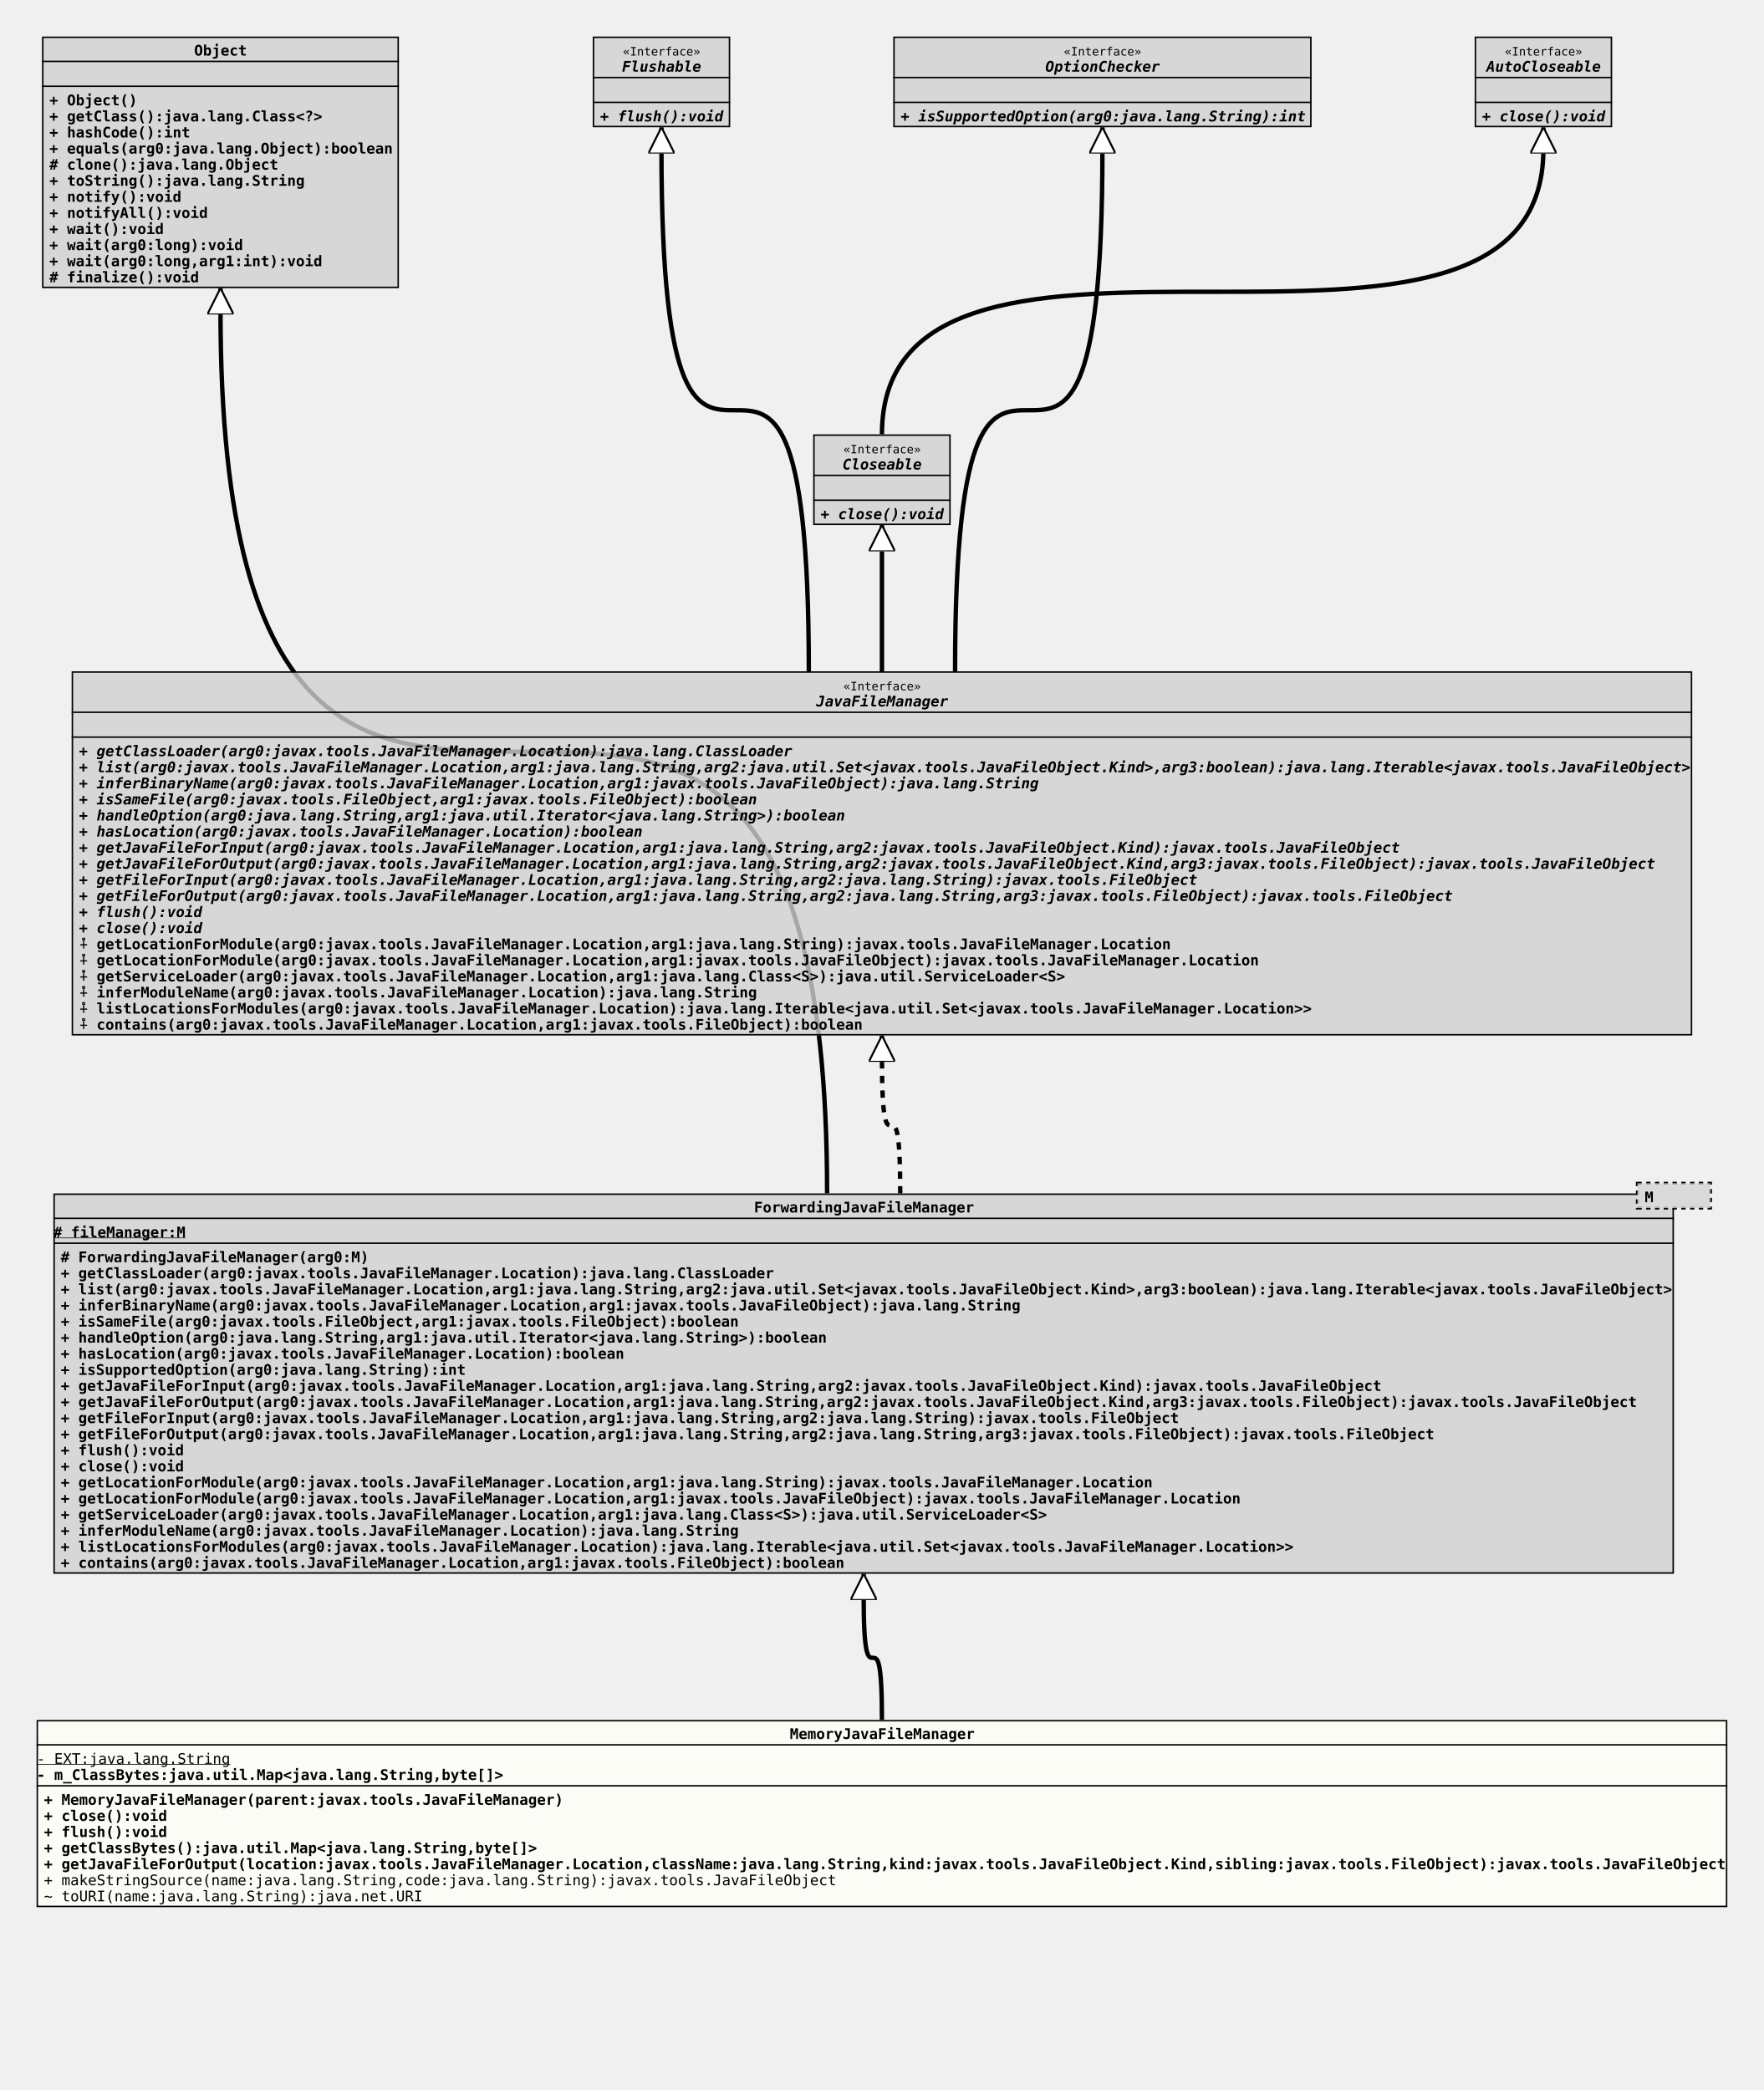
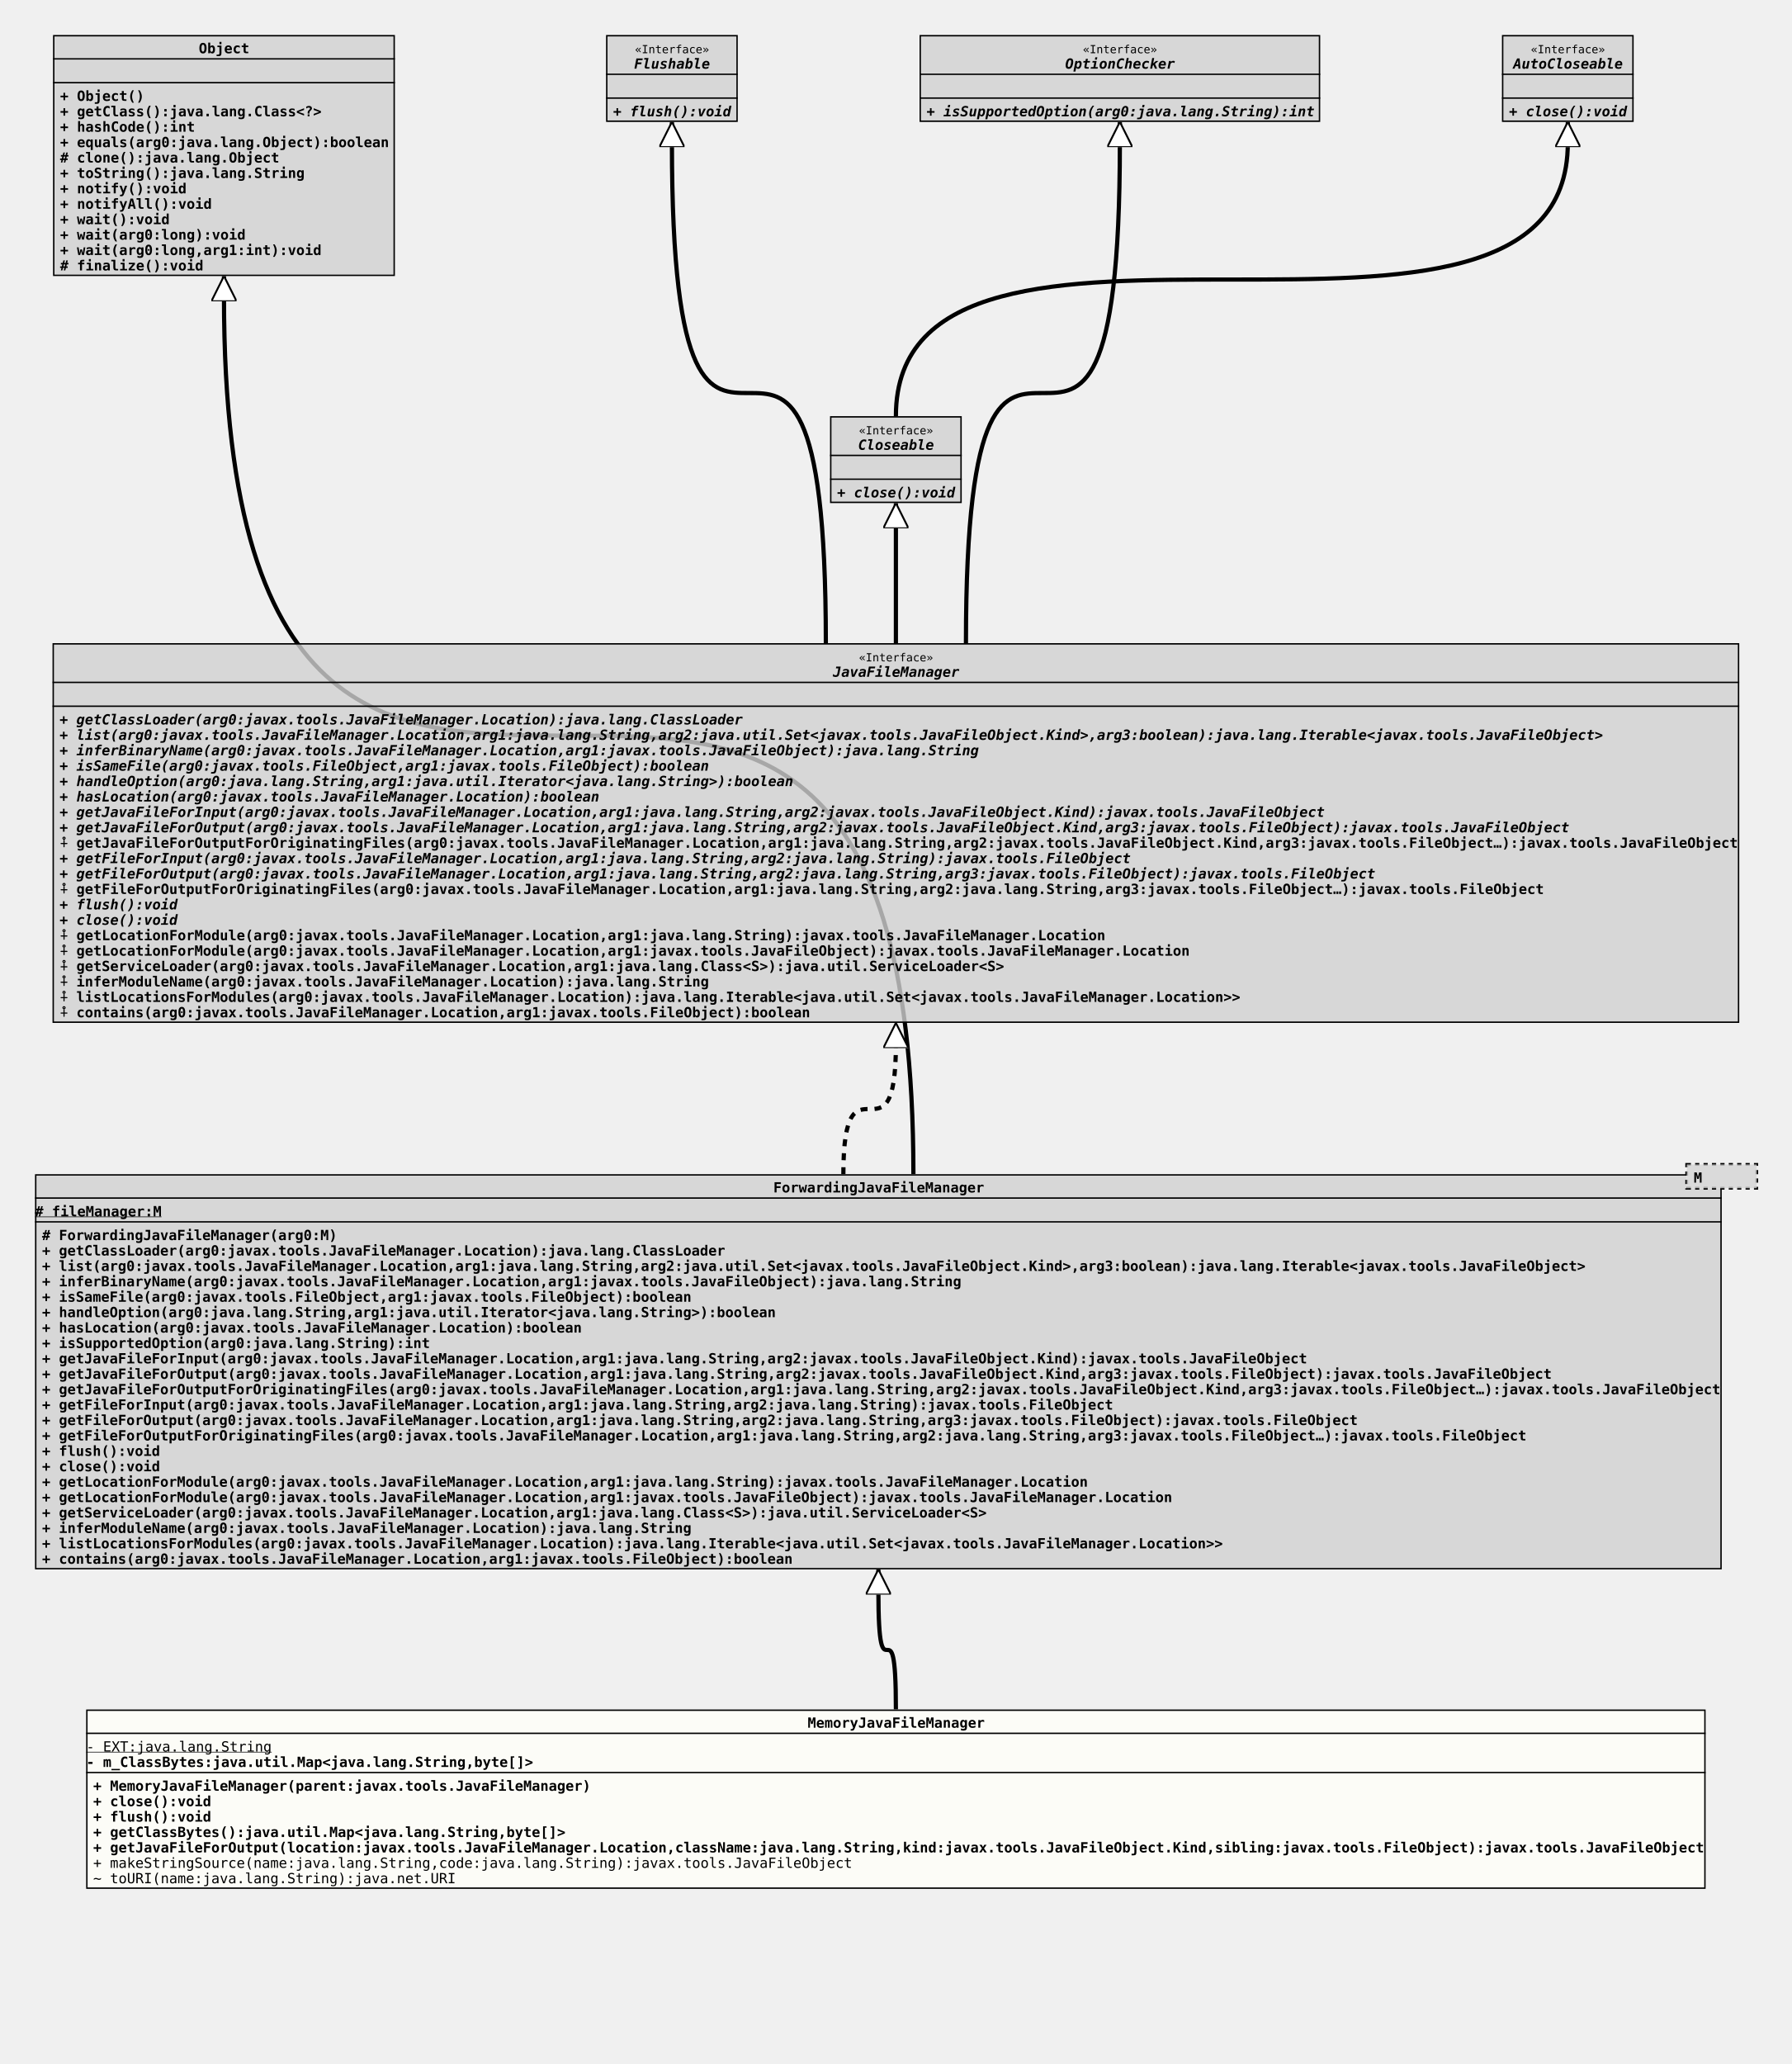
- <svg xmlns="http://www.w3.org/2000/svg" xmlns:xlink="http://www.w3.org/1999/xlink" version="1.1" baseProfile="full" width="1206.000" height="1429.000">
+ <svg xmlns="http://www.w3.org/2000/svg" xmlns:xlink="http://www.w3.org/1999/xlink" version="1.1" baseProfile="full" width="1279.000" height="1473.000">
  <defs>
    <style>
            line
            {
              stroke: black;
            }
            line.separator
            {
              stroke:       black;
              stroke-width: 1;
            }
            marker
            {
              fill: white;
            }
            path
            {
              fill:   white;
              stroke: black;
            }
            path.implementation
            {
              fill:             none;
              stroke-dasharray: 5,5;
              stroke-width:     3;
            }
            path.inheritance
            {
              fill:         none;
              stroke-width: 3;
            }
            rect
            {
              fill:         none;
              stroke:       black;
              stroke-width: 2;
            }
            rect.externalClass
            {
              fill:         #D0D0D0;
              fill-opacity: 0.8;
            }
            rect.focusClass
            {
              fill:         #FFFFF9;
              fill-opacity: 0.8;
            }
            rect.otherClass
            {
              fill:         #F0E68C;
              fill-opacity: 0.8;
            }
            rect.template
            {
              fill:             #FFFFFF;
              fill-opacity:     1.0;
              stroke-dasharray: 3,3;
            }
            text
            {
              font-family: monospace;
              font-size:   10px;
              font-weight: bold;
            }
            text.abstract
            {
              font-style: italic;
            }
            text.final
            {
              text-decoration: underline;
            }
            text.static
            {
              font-weight: normal;
            }
            text.stereotype
            {
              font-size:   8px;
              font-weight: normal;
            }
            </style>
    <marker id="inheritance" viewBox="0,0,40,40" markerUnits="strokeWidth" refX="40" refY="20" markerWidth="6" markerHeight="6" orient="auto">
      <path d="M40,20 l-40,-20 v40 Z" fill="#ffffff" stroke="#000000" stroke-width="3" />
    </marker>
    <marker id="implementation" viewBox="0,0,40,40" markerUnits="strokeWidth" refX="40" refY="20" markerWidth="6" markerHeight="6" orient="auto">
      <path d="M40,20 l-40,-20 v40 Z" fill="#ffffff" stroke="#000000" stroke-width="3" />
    </marker>
    <clipPath id="ID000001">
      <rect class="focusClass" height="128.000" width="1156.000" x="0.000" y="0.000" />
    </clipPath>
    <symbol id="org.tquadrat.foundation.scripting.internal.MemoryJavaFileManager">
      <g>
        <g class="focusClass" clip-path="url(#ID000001)">
          <rect x="0.000" y="0.000" width="1156.000" height="128.000" class="focusClass" />
          <line x1="0.000" y1="17.000" x2="1156.000" y2="17.000" class="separator" />
          <text x="515.000" y="13.000">MemoryJavaFileManager</text>
          <line x1="0.000" y1="45.000" x2="1156.000" y2="45.000" class="separator" />
          <text y="30.000" class="static final">- EXT:java.lang.String</text>
          <text y="41.000">- m_ClassBytes:java.util.Map&lt;java.lang.String,byte[]&gt;</text>
          <text x="5.000" y="58.000">+ MemoryJavaFileManager(parent:javax.tools.JavaFileManager)</text>
          <text x="5.000" y="69.000">+ close():void</text>
          <text x="5.000" y="80.000">+ flush():void</text>
          <text x="5.000" y="91.000">+ getClassBytes():java.util.Map&lt;java.lang.String,byte[]&gt;</text>
          <text x="5.000" y="102.000">+ getJavaFileForOutput(location:javax.tools.JavaFileManager.Location,className:java.lang.String,kind:javax.tools.JavaFileObject.Kind,sibling:javax.tools.FileObject):javax.tools.JavaFileObject</text>
          <text x="5.000" y="113.000" class="static">+ makeStringSource(name:java.lang.String,code:java.lang.String):javax.tools.JavaFileObject</text>
          <text x="5.000" y="124.000" class="static">~ toURI(name:java.lang.String):java.net.URI</text>
        </g>
      </g>
    </symbol>
    <clipPath id="ID000002">
-       <rect class="externalClass" height="260.000" width="1108.000" x="0.000" y="8.000" />
+       <rect class="externalClass" height="282.000" width="1204.000" x="0.000" y="8.000" />
    </clipPath>
    <symbol id="javax.tools.ForwardingJavaFileManager">
      <g>
        <g clip-path="url(#ID000002)">
-           <rect x="0.000" y="8.000" width="1108.000" height="260.000" class="externalClass" />
-           <line x1="0.000" y1="25.000" x2="1108.000" y2="25.000" class="separator" />
-           <text x="479.000" y="21.000">ForwardingJavaFileManager</text>
-           <line x1="0.000" y1="42.000" x2="1108.000" y2="42.000" class="separator" />
+           <rect x="0.000" y="8.000" width="1204.000" height="282.000" class="externalClass" />
+           <line x1="0.000" y1="25.000" x2="1204.000" y2="25.000" class="separator" />
+           <text x="527.000" y="21.000">ForwardingJavaFileManager</text>
+           <line x1="0.000" y1="42.000" x2="1204.000" y2="42.000" class="separator" />
          <text y="38.000" class="final"># fileManager:M</text>
          <text x="5.000" y="55.000"># ForwardingJavaFileManager(arg0:M)</text>
          <text x="5.000" y="66.000">+ getClassLoader(arg0:javax.tools.JavaFileManager.Location):java.lang.ClassLoader</text>
          <text x="5.000" y="77.000">+ list(arg0:javax.tools.JavaFileManager.Location,arg1:java.lang.String,arg2:java.util.Set&lt;javax.tools.JavaFileObject.Kind&gt;,arg3:boolean):java.lang.Iterable&lt;javax.tools.JavaFileObject&gt;</text>
          <text x="5.000" y="88.000">+ inferBinaryName(arg0:javax.tools.JavaFileManager.Location,arg1:javax.tools.JavaFileObject):java.lang.String</text>
          <text x="5.000" y="99.000">+ isSameFile(arg0:javax.tools.FileObject,arg1:javax.tools.FileObject):boolean</text>
          <text x="5.000" y="110.000">+ handleOption(arg0:java.lang.String,arg1:java.util.Iterator&lt;java.lang.String&gt;):boolean</text>
          <text x="5.000" y="121.000">+ hasLocation(arg0:javax.tools.JavaFileManager.Location):boolean</text>
          <text x="5.000" y="132.000">+ isSupportedOption(arg0:java.lang.String):int</text>
          <text x="5.000" y="143.000">+ getJavaFileForInput(arg0:javax.tools.JavaFileManager.Location,arg1:java.lang.String,arg2:javax.tools.JavaFileObject.Kind):javax.tools.JavaFileObject</text>
          <text x="5.000" y="154.000">+ getJavaFileForOutput(arg0:javax.tools.JavaFileManager.Location,arg1:java.lang.String,arg2:javax.tools.JavaFileObject.Kind,arg3:javax.tools.FileObject):javax.tools.JavaFileObject</text>
-           <text x="5.000" y="165.000">+ getFileForInput(arg0:javax.tools.JavaFileManager.Location,arg1:java.lang.String,arg2:java.lang.String):javax.tools.FileObject</text>
-           <text x="5.000" y="176.000">+ getFileForOutput(arg0:javax.tools.JavaFileManager.Location,arg1:java.lang.String,arg2:java.lang.String,arg3:javax.tools.FileObject):javax.tools.FileObject</text>
-           <text x="5.000" y="187.000">+ flush():void</text>
-           <text x="5.000" y="198.000">+ close():void</text>
-           <text x="5.000" y="209.000">+ getLocationForModule(arg0:javax.tools.JavaFileManager.Location,arg1:java.lang.String):javax.tools.JavaFileManager.Location</text>
-           <text x="5.000" y="220.000">+ getLocationForModule(arg0:javax.tools.JavaFileManager.Location,arg1:javax.tools.JavaFileObject):javax.tools.JavaFileManager.Location</text>
-           <text x="5.000" y="231.000">+ getServiceLoader(arg0:javax.tools.JavaFileManager.Location,arg1:java.lang.Class&lt;S&gt;):java.util.ServiceLoader&lt;S&gt;</text>
-           <text x="5.000" y="242.000">+ inferModuleName(arg0:javax.tools.JavaFileManager.Location):java.lang.String</text>
-           <text x="5.000" y="253.000">+ listLocationsForModules(arg0:javax.tools.JavaFileManager.Location):java.lang.Iterable&lt;java.util.Set&lt;javax.tools.JavaFileManager.Location&gt;&gt;</text>
-           <text x="5.000" y="264.000">+ contains(arg0:javax.tools.JavaFileManager.Location,arg1:javax.tools.FileObject):boolean</text>
-         </g>
-         <g transform="translate(1083.000 0.000)">
+           <text x="5.000" y="165.000">+ getJavaFileForOutputForOriginatingFiles(arg0:javax.tools.JavaFileManager.Location,arg1:java.lang.String,arg2:javax.tools.JavaFileObject.Kind,arg3:javax.tools.FileObject…):javax.tools.JavaFileObject</text>
+           <text x="5.000" y="176.000">+ getFileForInput(arg0:javax.tools.JavaFileManager.Location,arg1:java.lang.String,arg2:java.lang.String):javax.tools.FileObject</text>
+           <text x="5.000" y="187.000">+ getFileForOutput(arg0:javax.tools.JavaFileManager.Location,arg1:java.lang.String,arg2:java.lang.String,arg3:javax.tools.FileObject):javax.tools.FileObject</text>
+           <text x="5.000" y="198.000">+ getFileForOutputForOriginatingFiles(arg0:javax.tools.JavaFileManager.Location,arg1:java.lang.String,arg2:java.lang.String,arg3:javax.tools.FileObject…):javax.tools.FileObject</text>
+           <text x="5.000" y="209.000">+ flush():void</text>
+           <text x="5.000" y="220.000">+ close():void</text>
+           <text x="5.000" y="231.000">+ getLocationForModule(arg0:javax.tools.JavaFileManager.Location,arg1:java.lang.String):javax.tools.JavaFileManager.Location</text>
+           <text x="5.000" y="242.000">+ getLocationForModule(arg0:javax.tools.JavaFileManager.Location,arg1:javax.tools.JavaFileObject):javax.tools.JavaFileManager.Location</text>
+           <text x="5.000" y="253.000">+ getServiceLoader(arg0:javax.tools.JavaFileManager.Location,arg1:java.lang.Class&lt;S&gt;):java.util.ServiceLoader&lt;S&gt;</text>
+           <text x="5.000" y="264.000">+ inferModuleName(arg0:javax.tools.JavaFileManager.Location):java.lang.String</text>
+           <text x="5.000" y="275.000">+ listLocationsForModules(arg0:javax.tools.JavaFileManager.Location):java.lang.Iterable&lt;java.util.Set&lt;javax.tools.JavaFileManager.Location&gt;&gt;</text>
+           <text x="5.000" y="286.000">+ contains(arg0:javax.tools.JavaFileManager.Location,arg1:javax.tools.FileObject):boolean</text>
+         </g>
+         <g transform="translate(1179.000 0.000)">
          <rect x="0.000" y="1.000" width="50.000" height="17.000" class="template" />
          <rect x="0.000" y="1.000" width="50.000" height="17.000" class="externalClass" stroke="none" stroke-opacity="0.0" />
          <text x="5.000" y="14.000">M</text>
        </g>
      </g>
    </symbol>
    <clipPath id="ID000003">
      <rect class="externalClass" height="172.000" width="244.000" x="0.000" y="0.000" />
    </clipPath>
    <symbol id="java.lang.Object">
      <g>
        <g clip-path="url(#ID000003)">
          <rect x="0.000" y="0.000" width="244.000" height="172.000" class="externalClass" />
          <line x1="0.000" y1="17.000" x2="244.000" y2="17.000" class="separator" />
          <text x="104.000" y="13.000">Object</text>
          <line x1="0.000" y1="34.000" x2="244.000" y2="34.000" class="separator" />
          <text x="5.000" y="30.000" />
          <text x="5.000" y="47.000">+ Object()</text>
          <text x="5.000" y="58.000">+ getClass():java.lang.Class&lt;?&gt;</text>
          <text x="5.000" y="69.000">+ hashCode():int</text>
          <text x="5.000" y="80.000">+ equals(arg0:java.lang.Object):boolean</text>
          <text x="5.000" y="91.000"># clone():java.lang.Object</text>
          <text x="5.000" y="102.000">+ toString():java.lang.String</text>
          <text x="5.000" y="113.000">+ notify():void</text>
          <text x="5.000" y="124.000">+ notifyAll():void</text>
          <text x="5.000" y="135.000">+ wait():void</text>
          <text x="5.000" y="146.000">+ wait(arg0:long):void</text>
          <text x="5.000" y="157.000">+ wait(arg0:long,arg1:int):void</text>
          <text x="5.000" y="168.000"># finalize():void</text>
        </g>
      </g>
    </symbol>
    <clipPath id="ID000004">
-       <rect class="externalClass" height="249.000" width="1108.000" x="0.000" y="0.000" />
+       <rect class="externalClass" height="271.000" width="1204.000" x="0.000" y="0.000" />
    </clipPath>
    <symbol id="javax.tools.JavaFileManager">
      <g>
        <g clip-path="url(#ID000004)">
-           <rect x="0.000" y="0.000" width="1108.000" height="249.000" class="externalClass" />
-           <line x1="0.000" y1="28.000" x2="1108.000" y2="28.000" class="separator" />
-           <text x="527.600" y="13.000" class="stereotype">«Interface»</text>
-           <text x="509.000" y="24.000" class="abstract">JavaFileManager</text>
-           <line x1="0.000" y1="45.000" x2="1108.000" y2="45.000" class="separator" />
+           <rect x="0.000" y="0.000" width="1204.000" height="271.000" class="externalClass" />
+           <line x1="0.000" y1="28.000" x2="1204.000" y2="28.000" class="separator" />
+           <text x="575.600" y="13.000" class="stereotype">«Interface»</text>
+           <text x="557.000" y="24.000" class="abstract">JavaFileManager</text>
+           <line x1="0.000" y1="45.000" x2="1204.000" y2="45.000" class="separator" />
          <text x="5.000" y="41.000" />
          <text x="5.000" y="58.000" class="abstract">+ getClassLoader(arg0:javax.tools.JavaFileManager.Location):java.lang.ClassLoader</text>
          <text x="5.000" y="69.000" class="abstract">+ list(arg0:javax.tools.JavaFileManager.Location,arg1:java.lang.String,arg2:java.util.Set&lt;javax.tools.JavaFileObject.Kind&gt;,arg3:boolean):java.lang.Iterable&lt;javax.tools.JavaFileObject&gt;</text>
          <text x="5.000" y="80.000" class="abstract">+ inferBinaryName(arg0:javax.tools.JavaFileManager.Location,arg1:javax.tools.JavaFileObject):java.lang.String</text>
          <text x="5.000" y="91.000" class="abstract">+ isSameFile(arg0:javax.tools.FileObject,arg1:javax.tools.FileObject):boolean</text>
          <text x="5.000" y="102.000" class="abstract">+ handleOption(arg0:java.lang.String,arg1:java.util.Iterator&lt;java.lang.String&gt;):boolean</text>
          <text x="5.000" y="113.000" class="abstract">+ hasLocation(arg0:javax.tools.JavaFileManager.Location):boolean</text>
          <text x="5.000" y="124.000" class="abstract">+ getJavaFileForInput(arg0:javax.tools.JavaFileManager.Location,arg1:java.lang.String,arg2:javax.tools.JavaFileObject.Kind):javax.tools.JavaFileObject</text>
          <text x="5.000" y="135.000" class="abstract">+ getJavaFileForOutput(arg0:javax.tools.JavaFileManager.Location,arg1:java.lang.String,arg2:javax.tools.JavaFileObject.Kind,arg3:javax.tools.FileObject):javax.tools.JavaFileObject</text>
-           <text x="5.000" y="146.000" class="abstract">+ getFileForInput(arg0:javax.tools.JavaFileManager.Location,arg1:java.lang.String,arg2:java.lang.String):javax.tools.FileObject</text>
-           <text x="5.000" y="157.000" class="abstract">+ getFileForOutput(arg0:javax.tools.JavaFileManager.Location,arg1:java.lang.String,arg2:java.lang.String,arg3:javax.tools.FileObject):javax.tools.FileObject</text>
-           <text x="5.000" y="168.000" class="abstract">+ flush():void</text>
-           <text x="5.000" y="179.000" class="abstract">+ close():void</text>
-           <text x="5.000" y="190.000">⨢ getLocationForModule(arg0:javax.tools.JavaFileManager.Location,arg1:java.lang.String):javax.tools.JavaFileManager.Location</text>
-           <text x="5.000" y="201.000">⨢ getLocationForModule(arg0:javax.tools.JavaFileManager.Location,arg1:javax.tools.JavaFileObject):javax.tools.JavaFileManager.Location</text>
-           <text x="5.000" y="212.000">⨢ getServiceLoader(arg0:javax.tools.JavaFileManager.Location,arg1:java.lang.Class&lt;S&gt;):java.util.ServiceLoader&lt;S&gt;</text>
-           <text x="5.000" y="223.000">⨢ inferModuleName(arg0:javax.tools.JavaFileManager.Location):java.lang.String</text>
-           <text x="5.000" y="234.000">⨢ listLocationsForModules(arg0:javax.tools.JavaFileManager.Location):java.lang.Iterable&lt;java.util.Set&lt;javax.tools.JavaFileManager.Location&gt;&gt;</text>
-           <text x="5.000" y="245.000">⨢ contains(arg0:javax.tools.JavaFileManager.Location,arg1:javax.tools.FileObject):boolean</text>
+           <text x="5.000" y="146.000">⨢ getJavaFileForOutputForOriginatingFiles(arg0:javax.tools.JavaFileManager.Location,arg1:java.lang.String,arg2:javax.tools.JavaFileObject.Kind,arg3:javax.tools.FileObject…):javax.tools.JavaFileObject</text>
+           <text x="5.000" y="157.000" class="abstract">+ getFileForInput(arg0:javax.tools.JavaFileManager.Location,arg1:java.lang.String,arg2:java.lang.String):javax.tools.FileObject</text>
+           <text x="5.000" y="168.000" class="abstract">+ getFileForOutput(arg0:javax.tools.JavaFileManager.Location,arg1:java.lang.String,arg2:java.lang.String,arg3:javax.tools.FileObject):javax.tools.FileObject</text>
+           <text x="5.000" y="179.000">⨢ getFileForOutputForOriginatingFiles(arg0:javax.tools.JavaFileManager.Location,arg1:java.lang.String,arg2:java.lang.String,arg3:javax.tools.FileObject…):javax.tools.FileObject</text>
+           <text x="5.000" y="190.000" class="abstract">+ flush():void</text>
+           <text x="5.000" y="201.000" class="abstract">+ close():void</text>
+           <text x="5.000" y="212.000">⨢ getLocationForModule(arg0:javax.tools.JavaFileManager.Location,arg1:java.lang.String):javax.tools.JavaFileManager.Location</text>
+           <text x="5.000" y="223.000">⨢ getLocationForModule(arg0:javax.tools.JavaFileManager.Location,arg1:javax.tools.JavaFileObject):javax.tools.JavaFileManager.Location</text>
+           <text x="5.000" y="234.000">⨢ getServiceLoader(arg0:javax.tools.JavaFileManager.Location,arg1:java.lang.Class&lt;S&gt;):java.util.ServiceLoader&lt;S&gt;</text>
+           <text x="5.000" y="245.000">⨢ inferModuleName(arg0:javax.tools.JavaFileManager.Location):java.lang.String</text>
+           <text x="5.000" y="256.000">⨢ listLocationsForModules(arg0:javax.tools.JavaFileManager.Location):java.lang.Iterable&lt;java.util.Set&lt;javax.tools.JavaFileManager.Location&gt;&gt;</text>
+           <text x="5.000" y="267.000">⨢ contains(arg0:javax.tools.JavaFileManager.Location,arg1:javax.tools.FileObject):boolean</text>
        </g>
      </g>
    </symbol>
    <clipPath id="ID000005">
      <rect class="externalClass" height="62.000" width="94.000" x="0.000" y="0.000" />
    </clipPath>
    <symbol id="java.io.Closeable">
      <g>
        <g clip-path="url(#ID000005)">
          <rect x="0.000" y="0.000" width="94.000" height="62.000" class="externalClass" />
          <line x1="0.000" y1="28.000" x2="94.000" y2="28.000" class="separator" />
          <text x="20.600" y="13.000" class="stereotype">«Interface»</text>
          <text x="20.000" y="24.000" class="abstract">Closeable</text>
          <line x1="0.000" y1="45.000" x2="94.000" y2="45.000" class="separator" />
          <text x="5.000" y="41.000" />
          <text x="5.000" y="58.000" class="abstract">+ close():void</text>
        </g>
      </g>
    </symbol>
    <clipPath id="ID000006">
      <rect class="externalClass" height="62.000" width="94.000" x="0.000" y="0.000" />
    </clipPath>
    <symbol id="java.io.Flushable">
      <g>
        <g clip-path="url(#ID000006)">
          <rect x="0.000" y="0.000" width="94.000" height="62.000" class="externalClass" />
          <line x1="0.000" y1="28.000" x2="94.000" y2="28.000" class="separator" />
          <text x="20.600" y="13.000" class="stereotype">«Interface»</text>
          <text x="20.000" y="24.000" class="abstract">Flushable</text>
          <line x1="0.000" y1="45.000" x2="94.000" y2="45.000" class="separator" />
          <text x="5.000" y="41.000" />
          <text x="5.000" y="58.000" class="abstract">+ flush():void</text>
        </g>
      </g>
    </symbol>
    <clipPath id="ID000007">
      <rect class="externalClass" height="62.000" width="286.000" x="0.000" y="0.000" />
    </clipPath>
    <symbol id="javax.tools.OptionChecker">
      <g>
        <g clip-path="url(#ID000007)">
          <rect x="0.000" y="0.000" width="286.000" height="62.000" class="externalClass" />
          <line x1="0.000" y1="28.000" x2="286.000" y2="28.000" class="separator" />
          <text x="116.600" y="13.000" class="stereotype">«Interface»</text>
          <text x="104.000" y="24.000" class="abstract">OptionChecker</text>
          <line x1="0.000" y1="45.000" x2="286.000" y2="45.000" class="separator" />
          <text x="5.000" y="41.000" />
          <text x="5.000" y="58.000" class="abstract">+ isSupportedOption(arg0:java.lang.String):int</text>
        </g>
      </g>
    </symbol>
    <clipPath id="ID000008">
      <rect class="externalClass" height="62.000" width="94.000" x="0.000" y="0.000" />
    </clipPath>
    <symbol id="java.lang.AutoCloseable">
      <g>
        <g clip-path="url(#ID000008)">
          <rect x="0.000" y="0.000" width="94.000" height="62.000" class="externalClass" />
          <line x1="0.000" y1="28.000" x2="94.000" y2="28.000" class="separator" />
          <text x="20.600" y="13.000" class="stereotype">«Interface»</text>
          <text x="8.000" y="24.000" class="abstract">AutoCloseable</text>
          <line x1="0.000" y1="45.000" x2="94.000" y2="45.000" class="separator" />
          <text x="5.000" y="41.000" />
          <text x="5.000" y="58.000" class="abstract">+ close():void</text>
        </g>
      </g>
    </symbol>
  </defs>
-   <path class="inheritance" d="M603.000,1176.000 c0.000,-85.000,-12.500,0.000,-12.500,-85.000 v-15" marker-end="url(#inheritance)" />
-   <path class="inheritance" d="M565.500,816.000 c0.000,-604.000,-414.750,0.000,-414.750,-604.000 v-15" marker-end="url(#inheritance)" />
-   <path class="implementation" d="M615.500,816.000 c0.000,-93.000,-12.500,0.000,-12.500,-93.000 v-15" marker-end="url(#implementation)" />
-   <path class="inheritance" d="M603.000,459.000 L603.000,359.000" marker-end="url(#inheritance)" />
-   <path class="inheritance" d="M553.000,459.000 c0.000,-357.000,-100.750,0.000,-100.750,-357.000 v-15" marker-end="url(#inheritance)" />
-   <path class="inheritance" d="M653.000,459.000 c0.000,-357.000,100.750,0.000,100.750,-357.000 v-15" marker-end="url(#inheritance)" />
-   <path class="inheritance" d="M603.000,297.000 c0.000,-195.000,452.250,0.000,452.250,-195.000 v-15" marker-end="url(#inheritance)" />
-   <use x="28.750" y="25.000" xlink:href="#java.lang.Object" />
-   <use x="405.250" y="25.000" xlink:href="#java.io.Flushable" />
-   <use x="610.750" y="25.000" xlink:href="#javax.tools.OptionChecker" />
-   <use x="1008.250" y="25.000" xlink:href="#java.lang.AutoCloseable" />
-   <use x="556.000" y="297.000" xlink:href="#java.io.Closeable" />
-   <use x="49.000" y="459.000" xlink:href="#javax.tools.JavaFileManager" />
-   <use x="36.500" y="808.000" xlink:href="#javax.tools.ForwardingJavaFileManager" />
-   <use x="25.000" y="1176.000" xlink:href="#org.tquadrat.foundation.scripting.internal.MemoryJavaFileManager" />
+   <path class="inheritance" d="M639.500,1220.000 c0.000,-85.000,-12.500,0.000,-12.500,-85.000 v-15" marker-end="url(#inheritance)" />
+   <path class="inheritance" d="M652.000,838.000 c0.000,-626.000,-492.125,0.000,-492.125,-626.000 v-15" marker-end="url(#inheritance)" />
+   <path class="implementation" d="M602.000,838.000 c0.000,-93.000,37.500,0.000,37.500,-93.000 v-15" marker-end="url(#implementation)" />
+   <path class="inheritance" d="M639.500,459.000 L639.500,359.000" marker-end="url(#inheritance)" />
+   <path class="inheritance" d="M589.500,459.000 c0.000,-357.000,-109.875,0.000,-109.875,-357.000 v-15" marker-end="url(#inheritance)" />
+   <path class="inheritance" d="M689.500,459.000 c0.000,-357.000,109.875,0.000,109.875,-357.000 v-15" marker-end="url(#inheritance)" />
+   <path class="inheritance" d="M639.500,297.000 c0.000,-195.000,479.625,0.000,479.625,-195.000 v-15" marker-end="url(#inheritance)" />
+   <use x="37.875" y="25.000" xlink:href="#java.lang.Object" />
+   <use x="432.625" y="25.000" xlink:href="#java.io.Flushable" />
+   <use x="656.375" y="25.000" xlink:href="#javax.tools.OptionChecker" />
+   <use x="1072.125" y="25.000" xlink:href="#java.lang.AutoCloseable" />
+   <use x="592.500" y="297.000" xlink:href="#java.io.Closeable" />
+   <use x="37.500" y="459.000" xlink:href="#javax.tools.JavaFileManager" />
+   <use x="25.000" y="830.000" xlink:href="#javax.tools.ForwardingJavaFileManager" />
+   <use x="61.500" y="1220.000" xlink:href="#org.tquadrat.foundation.scripting.internal.MemoryJavaFileManager" />
</svg>
